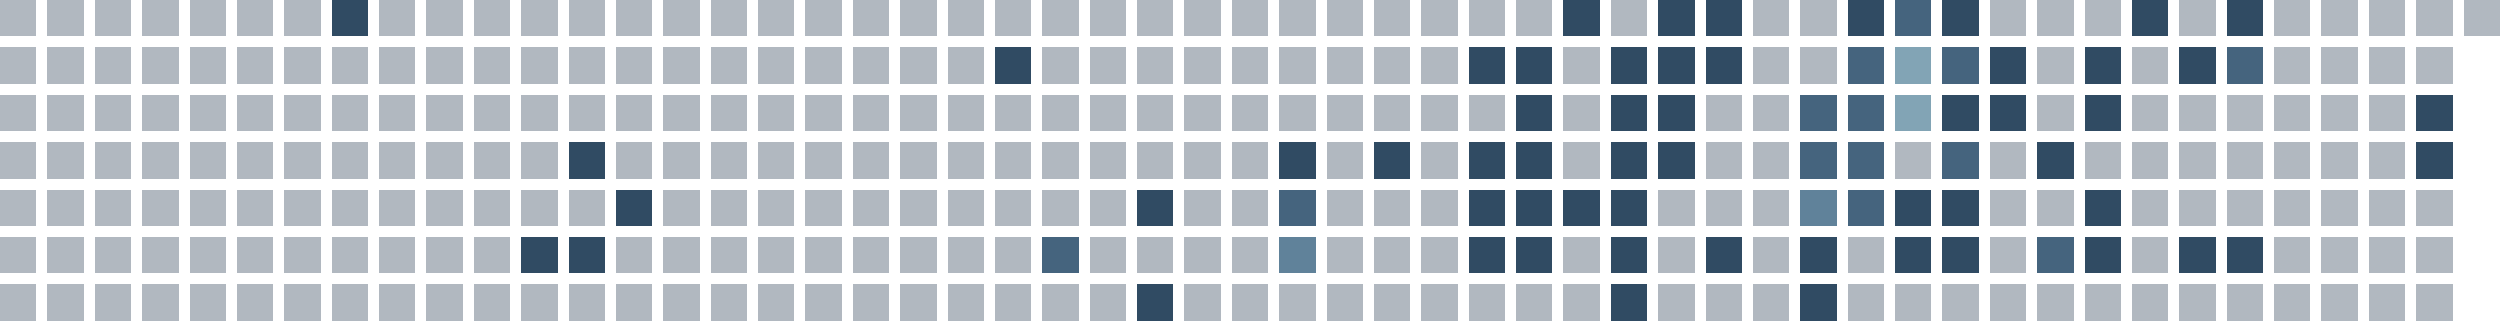
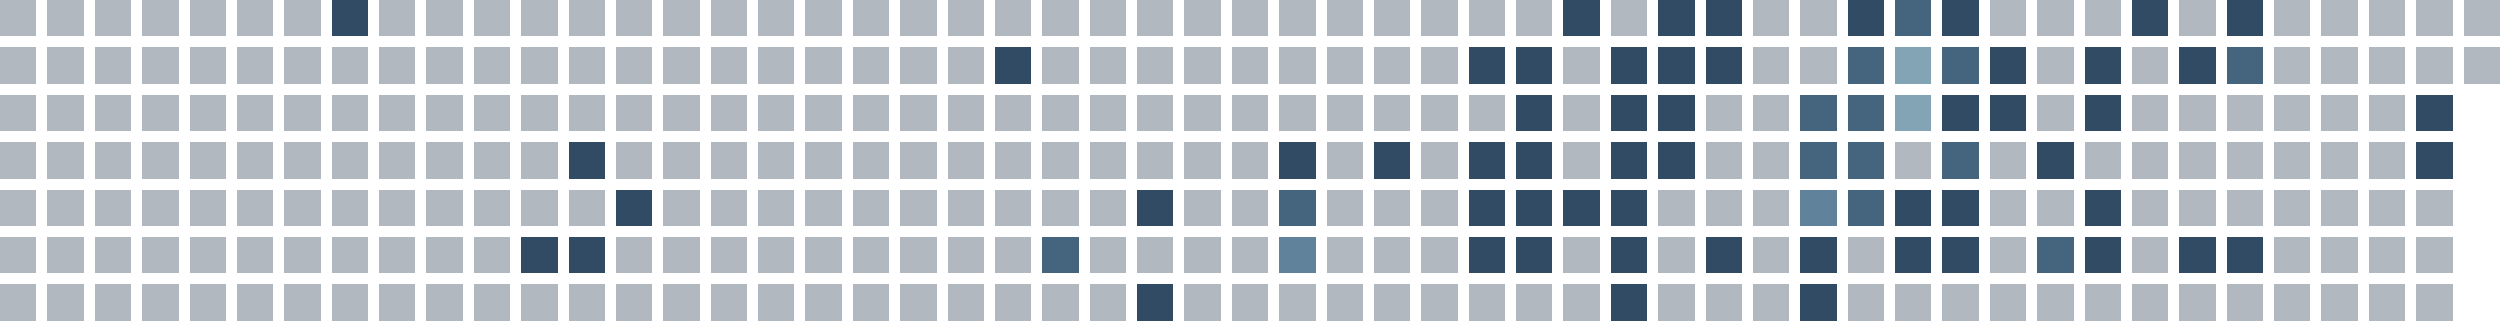
<svg xmlns="http://www.w3.org/2000/svg" viewBox="0 0 686 88" shape-rendering="crispEdges" role="img" aria-labelledby="title">
  <rect x="0" y="0" width="10" height="10" fill="#22364b" fill-opacity="0.35" />
  <rect x="0" y="13" width="10" height="10" fill="#22364b" fill-opacity="0.35" />
  <rect x="0" y="26" width="10" height="10" fill="#22364b" fill-opacity="0.35" />
  <rect x="0" y="39" width="10" height="10" fill="#22364b" fill-opacity="0.35" />
  <rect x="0" y="52" width="10" height="10" fill="#22364b" fill-opacity="0.35" />
  <rect x="0" y="65" width="10" height="10" fill="#22364b" fill-opacity="0.35" />
  <rect x="0" y="78" width="10" height="10" fill="#22364b" fill-opacity="0.35" />
  <rect x="13" y="0" width="10" height="10" fill="#22364b" fill-opacity="0.35" />
  <rect x="13" y="13" width="10" height="10" fill="#22364b" fill-opacity="0.35" />
  <rect x="13" y="26" width="10" height="10" fill="#22364b" fill-opacity="0.35" />
  <rect x="13" y="39" width="10" height="10" fill="#22364b" fill-opacity="0.35" />
  <rect x="13" y="52" width="10" height="10" fill="#22364b" fill-opacity="0.35" />
  <rect x="13" y="65" width="10" height="10" fill="#22364b" fill-opacity="0.35" />
  <rect x="13" y="78" width="10" height="10" fill="#22364b" fill-opacity="0.35" />
  <rect x="26" y="0" width="10" height="10" fill="#22364b" fill-opacity="0.35" />
  <rect x="26" y="13" width="10" height="10" fill="#22364b" fill-opacity="0.35" />
  <rect x="26" y="26" width="10" height="10" fill="#22364b" fill-opacity="0.35" />
  <rect x="26" y="39" width="10" height="10" fill="#22364b" fill-opacity="0.35" />
  <rect x="26" y="52" width="10" height="10" fill="#22364b" fill-opacity="0.35" />
  <rect x="26" y="65" width="10" height="10" fill="#22364b" fill-opacity="0.35" />
  <rect x="26" y="78" width="10" height="10" fill="#22364b" fill-opacity="0.35" />
  <rect x="39" y="0" width="10" height="10" fill="#22364b" fill-opacity="0.35" />
  <rect x="39" y="13" width="10" height="10" fill="#22364b" fill-opacity="0.35" />
  <rect x="39" y="26" width="10" height="10" fill="#22364b" fill-opacity="0.35" />
  <rect x="39" y="39" width="10" height="10" fill="#22364b" fill-opacity="0.35" />
  <rect x="39" y="52" width="10" height="10" fill="#22364b" fill-opacity="0.35" />
  <rect x="39" y="65" width="10" height="10" fill="#22364b" fill-opacity="0.35" />
  <rect x="39" y="78" width="10" height="10" fill="#22364b" fill-opacity="0.35" />
  <rect x="52" y="0" width="10" height="10" fill="#22364b" fill-opacity="0.35" />
  <rect x="52" y="13" width="10" height="10" fill="#22364b" fill-opacity="0.35" />
  <rect x="52" y="26" width="10" height="10" fill="#22364b" fill-opacity="0.35" />
  <rect x="52" y="39" width="10" height="10" fill="#22364b" fill-opacity="0.35" />
  <rect x="52" y="52" width="10" height="10" fill="#22364b" fill-opacity="0.35" />
  <rect x="52" y="65" width="10" height="10" fill="#22364b" fill-opacity="0.35" />
  <rect x="52" y="78" width="10" height="10" fill="#22364b" fill-opacity="0.35" />
  <rect x="65" y="0" width="10" height="10" fill="#22364b" fill-opacity="0.35" />
  <rect x="65" y="13" width="10" height="10" fill="#22364b" fill-opacity="0.35" />
  <rect x="65" y="26" width="10" height="10" fill="#22364b" fill-opacity="0.35" />
  <rect x="65" y="39" width="10" height="10" fill="#22364b" fill-opacity="0.35" />
  <rect x="65" y="52" width="10" height="10" fill="#22364b" fill-opacity="0.35" />
  <rect x="65" y="65" width="10" height="10" fill="#22364b" fill-opacity="0.35" />
  <rect x="65" y="78" width="10" height="10" fill="#22364b" fill-opacity="0.35" />
  <rect x="78" y="0" width="10" height="10" fill="#22364b" fill-opacity="0.35" />
  <rect x="78" y="13" width="10" height="10" fill="#22364b" fill-opacity="0.35" />
  <rect x="78" y="26" width="10" height="10" fill="#22364b" fill-opacity="0.35" />
  <rect x="78" y="39" width="10" height="10" fill="#22364b" fill-opacity="0.35" />
  <rect x="78" y="52" width="10" height="10" fill="#22364b" fill-opacity="0.35" />
  <rect x="78" y="65" width="10" height="10" fill="#22364b" fill-opacity="0.35" />
  <rect x="78" y="78" width="10" height="10" fill="#22364b" fill-opacity="0.35" />
  <rect x="91" y="0" width="10" height="10" fill="#304b63" fill-opacity="1" />
  <rect x="91" y="13" width="10" height="10" fill="#22364b" fill-opacity="0.35" />
  <rect x="91" y="26" width="10" height="10" fill="#22364b" fill-opacity="0.35" />
  <rect x="91" y="39" width="10" height="10" fill="#22364b" fill-opacity="0.35" />
  <rect x="91" y="52" width="10" height="10" fill="#22364b" fill-opacity="0.35" />
  <rect x="91" y="65" width="10" height="10" fill="#22364b" fill-opacity="0.35" />
  <rect x="91" y="78" width="10" height="10" fill="#22364b" fill-opacity="0.35" />
  <rect x="104" y="0" width="10" height="10" fill="#22364b" fill-opacity="0.35" />
  <rect x="104" y="13" width="10" height="10" fill="#22364b" fill-opacity="0.35" />
  <rect x="104" y="26" width="10" height="10" fill="#22364b" fill-opacity="0.35" />
  <rect x="104" y="39" width="10" height="10" fill="#22364b" fill-opacity="0.35" />
  <rect x="104" y="52" width="10" height="10" fill="#22364b" fill-opacity="0.35" />
  <rect x="104" y="65" width="10" height="10" fill="#22364b" fill-opacity="0.35" />
  <rect x="104" y="78" width="10" height="10" fill="#22364b" fill-opacity="0.35" />
  <rect x="117" y="0" width="10" height="10" fill="#22364b" fill-opacity="0.35" />
  <rect x="117" y="13" width="10" height="10" fill="#22364b" fill-opacity="0.35" />
  <rect x="117" y="26" width="10" height="10" fill="#22364b" fill-opacity="0.35" />
  <rect x="117" y="39" width="10" height="10" fill="#22364b" fill-opacity="0.35" />
  <rect x="117" y="52" width="10" height="10" fill="#22364b" fill-opacity="0.35" />
  <rect x="117" y="65" width="10" height="10" fill="#22364b" fill-opacity="0.35" />
  <rect x="117" y="78" width="10" height="10" fill="#22364b" fill-opacity="0.35" />
  <rect x="130" y="0" width="10" height="10" fill="#22364b" fill-opacity="0.35" />
  <rect x="130" y="13" width="10" height="10" fill="#22364b" fill-opacity="0.35" />
  <rect x="130" y="26" width="10" height="10" fill="#22364b" fill-opacity="0.35" />
  <rect x="130" y="39" width="10" height="10" fill="#22364b" fill-opacity="0.35" />
  <rect x="130" y="52" width="10" height="10" fill="#22364b" fill-opacity="0.35" />
  <rect x="130" y="65" width="10" height="10" fill="#22364b" fill-opacity="0.35" />
  <rect x="130" y="78" width="10" height="10" fill="#22364b" fill-opacity="0.35" />
  <rect x="143" y="0" width="10" height="10" fill="#22364b" fill-opacity="0.35" />
  <rect x="143" y="13" width="10" height="10" fill="#22364b" fill-opacity="0.35" />
  <rect x="143" y="26" width="10" height="10" fill="#22364b" fill-opacity="0.35" />
  <rect x="143" y="39" width="10" height="10" fill="#22364b" fill-opacity="0.35" />
  <rect x="143" y="52" width="10" height="10" fill="#22364b" fill-opacity="0.35" />
  <rect x="143" y="65" width="10" height="10" fill="#304b63" fill-opacity="1" />
  <rect x="143" y="78" width="10" height="10" fill="#22364b" fill-opacity="0.35" />
  <rect x="156" y="0" width="10" height="10" fill="#22364b" fill-opacity="0.35" />
  <rect x="156" y="13" width="10" height="10" fill="#22364b" fill-opacity="0.35" />
  <rect x="156" y="26" width="10" height="10" fill="#22364b" fill-opacity="0.35" />
  <rect x="156" y="39" width="10" height="10" fill="#304b63" fill-opacity="1" />
  <rect x="156" y="52" width="10" height="10" fill="#22364b" fill-opacity="0.35" />
  <rect x="156" y="65" width="10" height="10" fill="#304b63" fill-opacity="1" />
  <rect x="156" y="78" width="10" height="10" fill="#22364b" fill-opacity="0.35" />
  <rect x="169" y="0" width="10" height="10" fill="#22364b" fill-opacity="0.35" />
  <rect x="169" y="13" width="10" height="10" fill="#22364b" fill-opacity="0.35" />
  <rect x="169" y="26" width="10" height="10" fill="#22364b" fill-opacity="0.35" />
  <rect x="169" y="39" width="10" height="10" fill="#22364b" fill-opacity="0.35" />
  <rect x="169" y="52" width="10" height="10" fill="#304b63" fill-opacity="1" />
  <rect x="169" y="65" width="10" height="10" fill="#22364b" fill-opacity="0.35" />
  <rect x="169" y="78" width="10" height="10" fill="#22364b" fill-opacity="0.35" />
  <rect x="182" y="0" width="10" height="10" fill="#22364b" fill-opacity="0.35" />
  <rect x="182" y="13" width="10" height="10" fill="#22364b" fill-opacity="0.35" />
  <rect x="182" y="26" width="10" height="10" fill="#22364b" fill-opacity="0.35" />
  <rect x="182" y="39" width="10" height="10" fill="#22364b" fill-opacity="0.35" />
  <rect x="182" y="52" width="10" height="10" fill="#22364b" fill-opacity="0.35" />
  <rect x="182" y="65" width="10" height="10" fill="#22364b" fill-opacity="0.35" />
  <rect x="182" y="78" width="10" height="10" fill="#22364b" fill-opacity="0.35" />
  <rect x="195" y="0" width="10" height="10" fill="#22364b" fill-opacity="0.35" />
  <rect x="195" y="13" width="10" height="10" fill="#22364b" fill-opacity="0.35" />
  <rect x="195" y="26" width="10" height="10" fill="#22364b" fill-opacity="0.35" />
  <rect x="195" y="39" width="10" height="10" fill="#22364b" fill-opacity="0.35" />
  <rect x="195" y="52" width="10" height="10" fill="#22364b" fill-opacity="0.35" />
  <rect x="195" y="65" width="10" height="10" fill="#22364b" fill-opacity="0.35" />
  <rect x="195" y="78" width="10" height="10" fill="#22364b" fill-opacity="0.35" />
  <rect x="208" y="0" width="10" height="10" fill="#22364b" fill-opacity="0.35" />
  <rect x="208" y="13" width="10" height="10" fill="#22364b" fill-opacity="0.35" />
  <rect x="208" y="26" width="10" height="10" fill="#22364b" fill-opacity="0.35" />
  <rect x="208" y="39" width="10" height="10" fill="#22364b" fill-opacity="0.35" />
  <rect x="208" y="52" width="10" height="10" fill="#22364b" fill-opacity="0.35" />
  <rect x="208" y="65" width="10" height="10" fill="#22364b" fill-opacity="0.35" />
  <rect x="208" y="78" width="10" height="10" fill="#22364b" fill-opacity="0.35" />
  <rect x="221" y="0" width="10" height="10" fill="#22364b" fill-opacity="0.35" />
  <rect x="221" y="13" width="10" height="10" fill="#22364b" fill-opacity="0.35" />
  <rect x="221" y="26" width="10" height="10" fill="#22364b" fill-opacity="0.35" />
  <rect x="221" y="39" width="10" height="10" fill="#22364b" fill-opacity="0.35" />
  <rect x="221" y="52" width="10" height="10" fill="#22364b" fill-opacity="0.35" />
  <rect x="221" y="65" width="10" height="10" fill="#22364b" fill-opacity="0.35" />
  <rect x="221" y="78" width="10" height="10" fill="#22364b" fill-opacity="0.35" />
  <rect x="234" y="0" width="10" height="10" fill="#22364b" fill-opacity="0.35" />
  <rect x="234" y="13" width="10" height="10" fill="#22364b" fill-opacity="0.35" />
  <rect x="234" y="26" width="10" height="10" fill="#22364b" fill-opacity="0.35" />
  <rect x="234" y="39" width="10" height="10" fill="#22364b" fill-opacity="0.35" />
  <rect x="234" y="52" width="10" height="10" fill="#22364b" fill-opacity="0.35" />
  <rect x="234" y="65" width="10" height="10" fill="#22364b" fill-opacity="0.35" />
  <rect x="234" y="78" width="10" height="10" fill="#22364b" fill-opacity="0.35" />
  <rect x="247" y="0" width="10" height="10" fill="#22364b" fill-opacity="0.35" />
  <rect x="247" y="13" width="10" height="10" fill="#22364b" fill-opacity="0.35" />
  <rect x="247" y="26" width="10" height="10" fill="#22364b" fill-opacity="0.35" />
  <rect x="247" y="39" width="10" height="10" fill="#22364b" fill-opacity="0.35" />
  <rect x="247" y="52" width="10" height="10" fill="#22364b" fill-opacity="0.35" />
  <rect x="247" y="65" width="10" height="10" fill="#22364b" fill-opacity="0.35" />
  <rect x="247" y="78" width="10" height="10" fill="#22364b" fill-opacity="0.35" />
  <rect x="260" y="0" width="10" height="10" fill="#22364b" fill-opacity="0.35" />
  <rect x="260" y="13" width="10" height="10" fill="#22364b" fill-opacity="0.35" />
  <rect x="260" y="26" width="10" height="10" fill="#22364b" fill-opacity="0.35" />
  <rect x="260" y="39" width="10" height="10" fill="#22364b" fill-opacity="0.35" />
  <rect x="260" y="52" width="10" height="10" fill="#22364b" fill-opacity="0.35" />
  <rect x="260" y="65" width="10" height="10" fill="#22364b" fill-opacity="0.35" />
  <rect x="260" y="78" width="10" height="10" fill="#22364b" fill-opacity="0.35" />
  <rect x="273" y="0" width="10" height="10" fill="#22364b" fill-opacity="0.35" />
  <rect x="273" y="13" width="10" height="10" fill="#304b63" fill-opacity="1" />
  <rect x="273" y="26" width="10" height="10" fill="#22364b" fill-opacity="0.35" />
  <rect x="273" y="39" width="10" height="10" fill="#22364b" fill-opacity="0.35" />
  <rect x="273" y="52" width="10" height="10" fill="#22364b" fill-opacity="0.35" />
  <rect x="273" y="65" width="10" height="10" fill="#22364b" fill-opacity="0.35" />
  <rect x="273" y="78" width="10" height="10" fill="#22364b" fill-opacity="0.35" />
  <rect x="286" y="0" width="10" height="10" fill="#22364b" fill-opacity="0.35" />
  <rect x="286" y="13" width="10" height="10" fill="#22364b" fill-opacity="0.35" />
  <rect x="286" y="26" width="10" height="10" fill="#22364b" fill-opacity="0.35" />
  <rect x="286" y="39" width="10" height="10" fill="#22364b" fill-opacity="0.35" />
  <rect x="286" y="52" width="10" height="10" fill="#22364b" fill-opacity="0.35" />
  <rect x="286" y="65" width="10" height="10" fill="#45647e" fill-opacity="1" />
  <rect x="286" y="78" width="10" height="10" fill="#22364b" fill-opacity="0.35" />
  <rect x="299" y="0" width="10" height="10" fill="#22364b" fill-opacity="0.35" />
  <rect x="299" y="13" width="10" height="10" fill="#22364b" fill-opacity="0.35" />
  <rect x="299" y="26" width="10" height="10" fill="#22364b" fill-opacity="0.35" />
  <rect x="299" y="39" width="10" height="10" fill="#22364b" fill-opacity="0.35" />
  <rect x="299" y="52" width="10" height="10" fill="#22364b" fill-opacity="0.35" />
  <rect x="299" y="65" width="10" height="10" fill="#22364b" fill-opacity="0.35" />
  <rect x="299" y="78" width="10" height="10" fill="#22364b" fill-opacity="0.35" />
  <rect x="312" y="0" width="10" height="10" fill="#22364b" fill-opacity="0.35" />
  <rect x="312" y="13" width="10" height="10" fill="#22364b" fill-opacity="0.35" />
  <rect x="312" y="26" width="10" height="10" fill="#22364b" fill-opacity="0.35" />
  <rect x="312" y="39" width="10" height="10" fill="#22364b" fill-opacity="0.35" />
  <rect x="312" y="52" width="10" height="10" fill="#304b63" fill-opacity="1" />
  <rect x="312" y="65" width="10" height="10" fill="#22364b" fill-opacity="0.35" />
  <rect x="312" y="78" width="10" height="10" fill="#304b63" fill-opacity="1" />
  <rect x="325" y="0" width="10" height="10" fill="#22364b" fill-opacity="0.35" />
  <rect x="325" y="13" width="10" height="10" fill="#22364b" fill-opacity="0.35" />
  <rect x="325" y="26" width="10" height="10" fill="#22364b" fill-opacity="0.35" />
  <rect x="325" y="39" width="10" height="10" fill="#22364b" fill-opacity="0.35" />
  <rect x="325" y="52" width="10" height="10" fill="#22364b" fill-opacity="0.35" />
  <rect x="325" y="65" width="10" height="10" fill="#22364b" fill-opacity="0.35" />
  <rect x="325" y="78" width="10" height="10" fill="#22364b" fill-opacity="0.35" />
  <rect x="338" y="0" width="10" height="10" fill="#22364b" fill-opacity="0.35" />
  <rect x="338" y="13" width="10" height="10" fill="#22364b" fill-opacity="0.35" />
  <rect x="338" y="26" width="10" height="10" fill="#22364b" fill-opacity="0.35" />
  <rect x="338" y="39" width="10" height="10" fill="#22364b" fill-opacity="0.35" />
  <rect x="338" y="52" width="10" height="10" fill="#22364b" fill-opacity="0.35" />
  <rect x="338" y="65" width="10" height="10" fill="#22364b" fill-opacity="0.35" />
  <rect x="338" y="78" width="10" height="10" fill="#22364b" fill-opacity="0.35" />
  <rect x="351" y="0" width="10" height="10" fill="#22364b" fill-opacity="0.35" />
  <rect x="351" y="13" width="10" height="10" fill="#22364b" fill-opacity="0.35" />
  <rect x="351" y="26" width="10" height="10" fill="#22364b" fill-opacity="0.35" />
  <rect x="351" y="39" width="10" height="10" fill="#304b63" fill-opacity="1" />
  <rect x="351" y="52" width="10" height="10" fill="#45647e" fill-opacity="1" />
  <rect x="351" y="65" width="10" height="10" fill="#60829a" fill-opacity="1" />
  <rect x="351" y="78" width="10" height="10" fill="#22364b" fill-opacity="0.35" />
  <rect x="364" y="0" width="10" height="10" fill="#22364b" fill-opacity="0.35" />
  <rect x="364" y="13" width="10" height="10" fill="#22364b" fill-opacity="0.35" />
  <rect x="364" y="26" width="10" height="10" fill="#22364b" fill-opacity="0.35" />
  <rect x="364" y="39" width="10" height="10" fill="#22364b" fill-opacity="0.35" />
  <rect x="364" y="52" width="10" height="10" fill="#22364b" fill-opacity="0.35" />
  <rect x="364" y="65" width="10" height="10" fill="#22364b" fill-opacity="0.35" />
  <rect x="364" y="78" width="10" height="10" fill="#22364b" fill-opacity="0.35" />
  <rect x="377" y="0" width="10" height="10" fill="#22364b" fill-opacity="0.35" />
  <rect x="377" y="13" width="10" height="10" fill="#22364b" fill-opacity="0.35" />
  <rect x="377" y="26" width="10" height="10" fill="#22364b" fill-opacity="0.35" />
  <rect x="377" y="39" width="10" height="10" fill="#304b63" fill-opacity="1" />
  <rect x="377" y="52" width="10" height="10" fill="#22364b" fill-opacity="0.35" />
  <rect x="377" y="65" width="10" height="10" fill="#22364b" fill-opacity="0.35" />
  <rect x="377" y="78" width="10" height="10" fill="#22364b" fill-opacity="0.35" />
  <rect x="390" y="0" width="10" height="10" fill="#22364b" fill-opacity="0.35" />
  <rect x="390" y="13" width="10" height="10" fill="#22364b" fill-opacity="0.35" />
  <rect x="390" y="26" width="10" height="10" fill="#22364b" fill-opacity="0.35" />
  <rect x="390" y="39" width="10" height="10" fill="#22364b" fill-opacity="0.35" />
  <rect x="390" y="52" width="10" height="10" fill="#22364b" fill-opacity="0.35" />
  <rect x="390" y="65" width="10" height="10" fill="#22364b" fill-opacity="0.35" />
  <rect x="390" y="78" width="10" height="10" fill="#22364b" fill-opacity="0.35" />
  <rect x="403" y="0" width="10" height="10" fill="#22364b" fill-opacity="0.35" />
  <rect x="403" y="13" width="10" height="10" fill="#304b63" fill-opacity="1" />
  <rect x="403" y="26" width="10" height="10" fill="#22364b" fill-opacity="0.35" />
  <rect x="403" y="39" width="10" height="10" fill="#304b63" fill-opacity="1" />
  <rect x="403" y="52" width="10" height="10" fill="#304b63" fill-opacity="1" />
  <rect x="403" y="65" width="10" height="10" fill="#304b63" fill-opacity="1" />
  <rect x="403" y="78" width="10" height="10" fill="#22364b" fill-opacity="0.35" />
  <rect x="416" y="0" width="10" height="10" fill="#22364b" fill-opacity="0.35" />
  <rect x="416" y="13" width="10" height="10" fill="#304b63" fill-opacity="1" />
  <rect x="416" y="26" width="10" height="10" fill="#304b63" fill-opacity="1" />
  <rect x="416" y="39" width="10" height="10" fill="#304b63" fill-opacity="1" />
  <rect x="416" y="52" width="10" height="10" fill="#304b63" fill-opacity="1" />
  <rect x="416" y="65" width="10" height="10" fill="#304b63" fill-opacity="1" />
  <rect x="416" y="78" width="10" height="10" fill="#22364b" fill-opacity="0.35" />
  <rect x="429" y="0" width="10" height="10" fill="#304b63" fill-opacity="1" />
  <rect x="429" y="13" width="10" height="10" fill="#22364b" fill-opacity="0.35" />
  <rect x="429" y="26" width="10" height="10" fill="#22364b" fill-opacity="0.35" />
  <rect x="429" y="39" width="10" height="10" fill="#22364b" fill-opacity="0.35" />
  <rect x="429" y="52" width="10" height="10" fill="#304b63" fill-opacity="1" />
  <rect x="429" y="65" width="10" height="10" fill="#22364b" fill-opacity="0.35" />
  <rect x="429" y="78" width="10" height="10" fill="#22364b" fill-opacity="0.35" />
  <rect x="442" y="0" width="10" height="10" fill="#22364b" fill-opacity="0.35" />
  <rect x="442" y="13" width="10" height="10" fill="#304b63" fill-opacity="1" />
  <rect x="442" y="26" width="10" height="10" fill="#304b63" fill-opacity="1" />
  <rect x="442" y="39" width="10" height="10" fill="#304b63" fill-opacity="1" />
  <rect x="442" y="52" width="10" height="10" fill="#304b63" fill-opacity="1" />
  <rect x="442" y="65" width="10" height="10" fill="#304b63" fill-opacity="1" />
  <rect x="442" y="78" width="10" height="10" fill="#304b63" fill-opacity="1" />
  <rect x="455" y="0" width="10" height="10" fill="#304b63" fill-opacity="1" />
  <rect x="455" y="13" width="10" height="10" fill="#304b63" fill-opacity="1" />
  <rect x="455" y="26" width="10" height="10" fill="#304b63" fill-opacity="1" />
  <rect x="455" y="39" width="10" height="10" fill="#304b63" fill-opacity="1" />
  <rect x="455" y="52" width="10" height="10" fill="#22364b" fill-opacity="0.35" />
  <rect x="455" y="65" width="10" height="10" fill="#22364b" fill-opacity="0.35" />
  <rect x="455" y="78" width="10" height="10" fill="#22364b" fill-opacity="0.35" />
  <rect x="468" y="0" width="10" height="10" fill="#304b63" fill-opacity="1" />
  <rect x="468" y="13" width="10" height="10" fill="#304b63" fill-opacity="1" />
  <rect x="468" y="26" width="10" height="10" fill="#22364b" fill-opacity="0.35" />
  <rect x="468" y="39" width="10" height="10" fill="#22364b" fill-opacity="0.35" />
  <rect x="468" y="52" width="10" height="10" fill="#22364b" fill-opacity="0.35" />
  <rect x="468" y="65" width="10" height="10" fill="#304b63" fill-opacity="1" />
  <rect x="468" y="78" width="10" height="10" fill="#22364b" fill-opacity="0.35" />
  <rect x="481" y="0" width="10" height="10" fill="#22364b" fill-opacity="0.35" />
  <rect x="481" y="13" width="10" height="10" fill="#22364b" fill-opacity="0.35" />
  <rect x="481" y="26" width="10" height="10" fill="#22364b" fill-opacity="0.35" />
  <rect x="481" y="39" width="10" height="10" fill="#22364b" fill-opacity="0.35" />
  <rect x="481" y="52" width="10" height="10" fill="#22364b" fill-opacity="0.35" />
  <rect x="481" y="65" width="10" height="10" fill="#22364b" fill-opacity="0.35" />
  <rect x="481" y="78" width="10" height="10" fill="#22364b" fill-opacity="0.35" />
  <rect x="494" y="0" width="10" height="10" fill="#22364b" fill-opacity="0.35" />
  <rect x="494" y="13" width="10" height="10" fill="#22364b" fill-opacity="0.35" />
  <rect x="494" y="26" width="10" height="10" fill="#45647e" fill-opacity="1" />
  <rect x="494" y="39" width="10" height="10" fill="#45647e" fill-opacity="1" />
  <rect x="494" y="52" width="10" height="10" fill="#60829a" fill-opacity="1" />
  <rect x="494" y="65" width="10" height="10" fill="#304b63" fill-opacity="1" />
  <rect x="494" y="78" width="10" height="10" fill="#304b63" fill-opacity="1" />
  <rect x="507" y="0" width="10" height="10" fill="#304b63" fill-opacity="1" />
  <rect x="507" y="13" width="10" height="10" fill="#45647e" fill-opacity="1" />
  <rect x="507" y="26" width="10" height="10" fill="#45647e" fill-opacity="1" />
  <rect x="507" y="39" width="10" height="10" fill="#45647e" fill-opacity="1" />
  <rect x="507" y="52" width="10" height="10" fill="#45647e" fill-opacity="1" />
  <rect x="507" y="65" width="10" height="10" fill="#22364b" fill-opacity="0.35" />
  <rect x="507" y="78" width="10" height="10" fill="#22364b" fill-opacity="0.35" />
  <rect x="520" y="0" width="10" height="10" fill="#45647e" fill-opacity="1" />
  <rect x="520" y="13" width="10" height="10" fill="#82a4b5" fill-opacity="1" />
  <rect x="520" y="26" width="10" height="10" fill="#82a4b5" fill-opacity="1" />
  <rect x="520" y="39" width="10" height="10" fill="#22364b" fill-opacity="0.35" />
  <rect x="520" y="52" width="10" height="10" fill="#304b63" fill-opacity="1" />
  <rect x="520" y="65" width="10" height="10" fill="#304b63" fill-opacity="1" />
  <rect x="520" y="78" width="10" height="10" fill="#22364b" fill-opacity="0.35" />
  <rect x="533" y="0" width="10" height="10" fill="#304b63" fill-opacity="1" />
  <rect x="533" y="13" width="10" height="10" fill="#45647e" fill-opacity="1" />
  <rect x="533" y="26" width="10" height="10" fill="#304b63" fill-opacity="1" />
  <rect x="533" y="39" width="10" height="10" fill="#45647e" fill-opacity="1" />
  <rect x="533" y="52" width="10" height="10" fill="#304b63" fill-opacity="1" />
  <rect x="533" y="65" width="10" height="10" fill="#304b63" fill-opacity="1" />
  <rect x="533" y="78" width="10" height="10" fill="#22364b" fill-opacity="0.35" />
  <rect x="546" y="0" width="10" height="10" fill="#22364b" fill-opacity="0.35" />
  <rect x="546" y="13" width="10" height="10" fill="#304b63" fill-opacity="1" />
  <rect x="546" y="26" width="10" height="10" fill="#304b63" fill-opacity="1" />
  <rect x="546" y="39" width="10" height="10" fill="#22364b" fill-opacity="0.35" />
  <rect x="546" y="52" width="10" height="10" fill="#22364b" fill-opacity="0.35" />
  <rect x="546" y="65" width="10" height="10" fill="#22364b" fill-opacity="0.35" />
  <rect x="546" y="78" width="10" height="10" fill="#22364b" fill-opacity="0.35" />
  <rect x="559" y="0" width="10" height="10" fill="#22364b" fill-opacity="0.35" />
  <rect x="559" y="13" width="10" height="10" fill="#22364b" fill-opacity="0.35" />
  <rect x="559" y="26" width="10" height="10" fill="#22364b" fill-opacity="0.35" />
  <rect x="559" y="39" width="10" height="10" fill="#304b63" fill-opacity="1" />
  <rect x="559" y="52" width="10" height="10" fill="#22364b" fill-opacity="0.35" />
  <rect x="559" y="65" width="10" height="10" fill="#45647e" fill-opacity="1" />
  <rect x="559" y="78" width="10" height="10" fill="#22364b" fill-opacity="0.35" />
  <rect x="572" y="0" width="10" height="10" fill="#22364b" fill-opacity="0.35" />
  <rect x="572" y="13" width="10" height="10" fill="#304b63" fill-opacity="1" />
  <rect x="572" y="26" width="10" height="10" fill="#304b63" fill-opacity="1" />
  <rect x="572" y="39" width="10" height="10" fill="#22364b" fill-opacity="0.35" />
  <rect x="572" y="52" width="10" height="10" fill="#304b63" fill-opacity="1" />
  <rect x="572" y="65" width="10" height="10" fill="#304b63" fill-opacity="1" />
  <rect x="572" y="78" width="10" height="10" fill="#22364b" fill-opacity="0.35" />
  <rect x="585" y="0" width="10" height="10" fill="#304b63" fill-opacity="1" />
  <rect x="585" y="13" width="10" height="10" fill="#22364b" fill-opacity="0.35" />
  <rect x="585" y="26" width="10" height="10" fill="#22364b" fill-opacity="0.35" />
  <rect x="585" y="39" width="10" height="10" fill="#22364b" fill-opacity="0.35" />
  <rect x="585" y="52" width="10" height="10" fill="#22364b" fill-opacity="0.35" />
  <rect x="585" y="65" width="10" height="10" fill="#22364b" fill-opacity="0.35" />
  <rect x="585" y="78" width="10" height="10" fill="#22364b" fill-opacity="0.35" />
  <rect x="598" y="0" width="10" height="10" fill="#22364b" fill-opacity="0.35" />
  <rect x="598" y="13" width="10" height="10" fill="#304b63" fill-opacity="1" />
  <rect x="598" y="26" width="10" height="10" fill="#22364b" fill-opacity="0.35" />
  <rect x="598" y="39" width="10" height="10" fill="#22364b" fill-opacity="0.35" />
  <rect x="598" y="52" width="10" height="10" fill="#22364b" fill-opacity="0.35" />
  <rect x="598" y="65" width="10" height="10" fill="#304b63" fill-opacity="1" />
  <rect x="598" y="78" width="10" height="10" fill="#22364b" fill-opacity="0.35" />
  <rect x="611" y="0" width="10" height="10" fill="#304b63" fill-opacity="1" />
  <rect x="611" y="13" width="10" height="10" fill="#45647e" fill-opacity="1" />
  <rect x="611" y="26" width="10" height="10" fill="#22364b" fill-opacity="0.35" />
  <rect x="611" y="39" width="10" height="10" fill="#22364b" fill-opacity="0.35" />
  <rect x="611" y="52" width="10" height="10" fill="#22364b" fill-opacity="0.35" />
  <rect x="611" y="65" width="10" height="10" fill="#304b63" fill-opacity="1" />
  <rect x="611" y="78" width="10" height="10" fill="#22364b" fill-opacity="0.35" />
  <rect x="624" y="0" width="10" height="10" fill="#22364b" fill-opacity="0.35" />
  <rect x="624" y="13" width="10" height="10" fill="#22364b" fill-opacity="0.35" />
  <rect x="624" y="26" width="10" height="10" fill="#22364b" fill-opacity="0.35" />
  <rect x="624" y="39" width="10" height="10" fill="#22364b" fill-opacity="0.35" />
  <rect x="624" y="52" width="10" height="10" fill="#22364b" fill-opacity="0.35" />
  <rect x="624" y="65" width="10" height="10" fill="#22364b" fill-opacity="0.35" />
  <rect x="624" y="78" width="10" height="10" fill="#22364b" fill-opacity="0.35" />
  <rect x="637" y="0" width="10" height="10" fill="#22364b" fill-opacity="0.35" />
  <rect x="637" y="13" width="10" height="10" fill="#22364b" fill-opacity="0.35" />
  <rect x="637" y="26" width="10" height="10" fill="#22364b" fill-opacity="0.35" />
  <rect x="637" y="39" width="10" height="10" fill="#22364b" fill-opacity="0.35" />
  <rect x="637" y="52" width="10" height="10" fill="#22364b" fill-opacity="0.35" />
  <rect x="637" y="65" width="10" height="10" fill="#22364b" fill-opacity="0.35" />
  <rect x="637" y="78" width="10" height="10" fill="#22364b" fill-opacity="0.35" />
  <rect x="650" y="0" width="10" height="10" fill="#22364b" fill-opacity="0.35" />
  <rect x="650" y="13" width="10" height="10" fill="#22364b" fill-opacity="0.35" />
  <rect x="650" y="26" width="10" height="10" fill="#22364b" fill-opacity="0.35" />
  <rect x="650" y="39" width="10" height="10" fill="#22364b" fill-opacity="0.35" />
  <rect x="650" y="52" width="10" height="10" fill="#22364b" fill-opacity="0.35" />
  <rect x="650" y="65" width="10" height="10" fill="#22364b" fill-opacity="0.35" />
  <rect x="650" y="78" width="10" height="10" fill="#22364b" fill-opacity="0.35" />
  <rect x="663" y="0" width="10" height="10" fill="#22364b" fill-opacity="0.35" />
  <rect x="663" y="13" width="10" height="10" fill="#22364b" fill-opacity="0.35" />
  <rect x="663" y="26" width="10" height="10" fill="#304b63" fill-opacity="1" />
  <rect x="663" y="39" width="10" height="10" fill="#304b63" fill-opacity="1" />
  <rect x="663" y="52" width="10" height="10" fill="#22364b" fill-opacity="0.35" />
  <rect x="663" y="65" width="10" height="10" fill="#22364b" fill-opacity="0.35" />
  <rect x="663" y="78" width="10" height="10" fill="#22364b" fill-opacity="0.35" />
  <rect x="676" y="0" width="10" height="10" fill="#22364b" fill-opacity="0.35" />
+   <rect x="676" y="13" width="10" height="10" fill="#22364b" fill-opacity="0.35" />
</svg>
